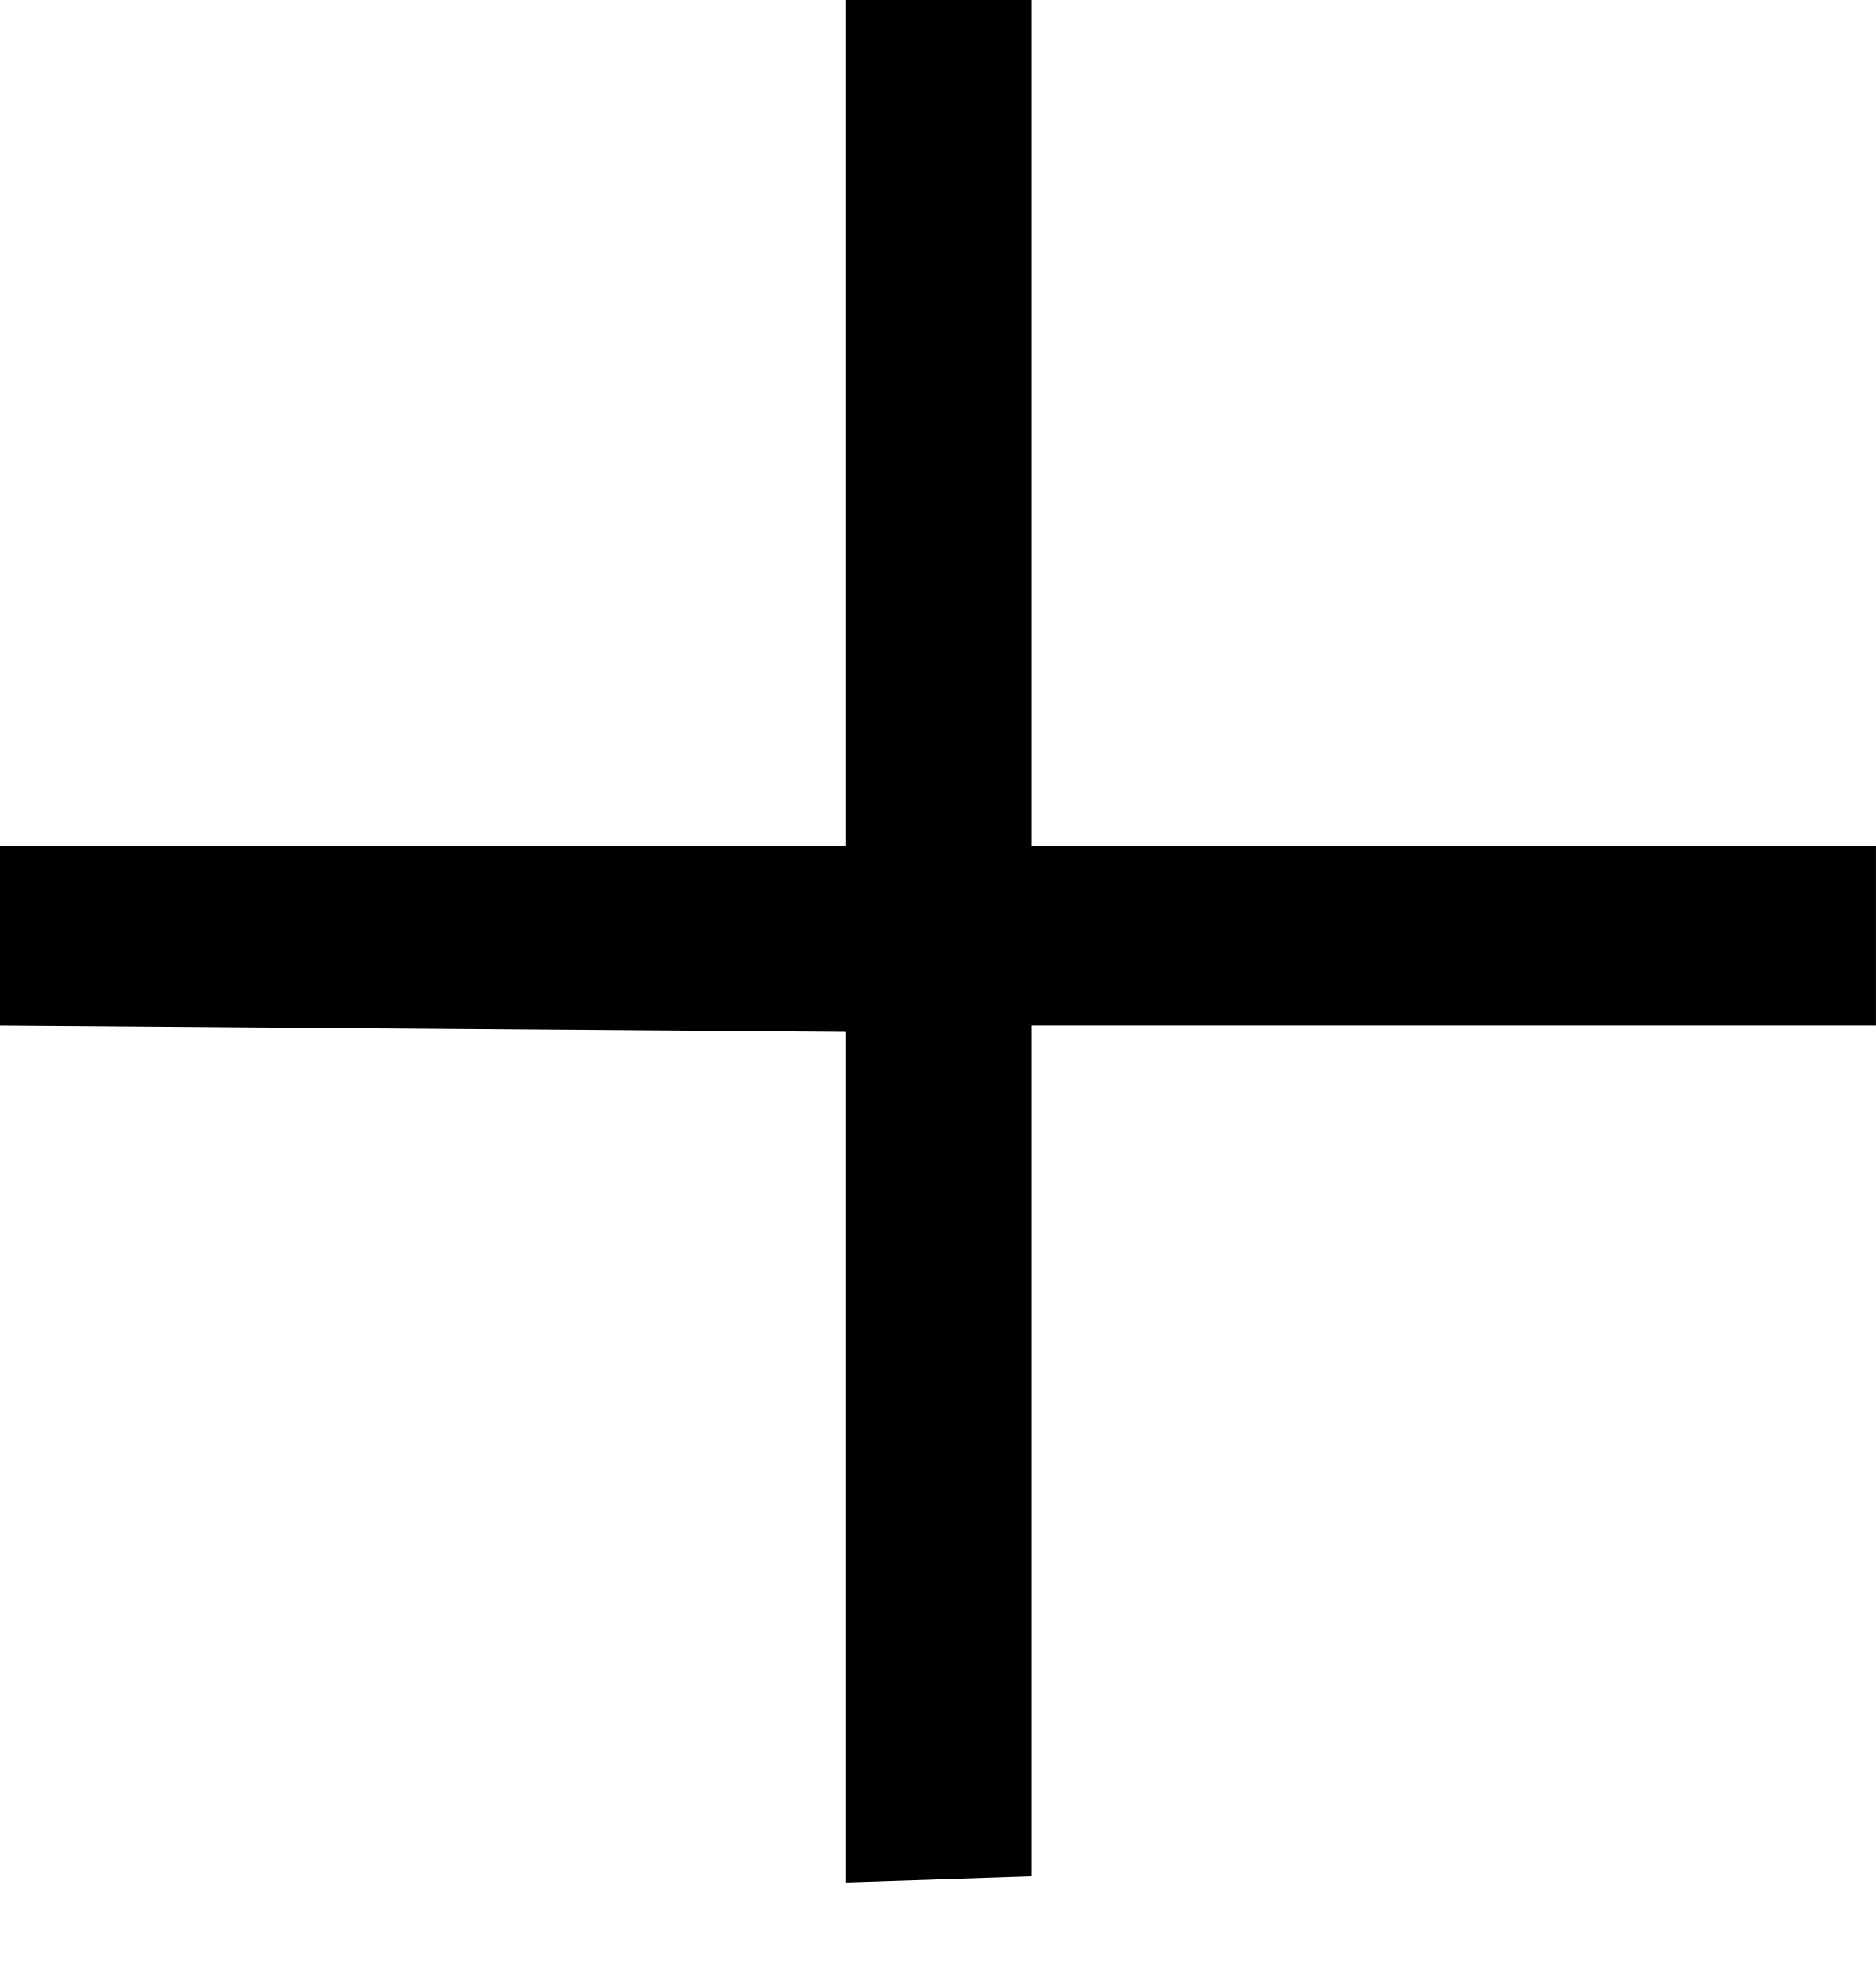
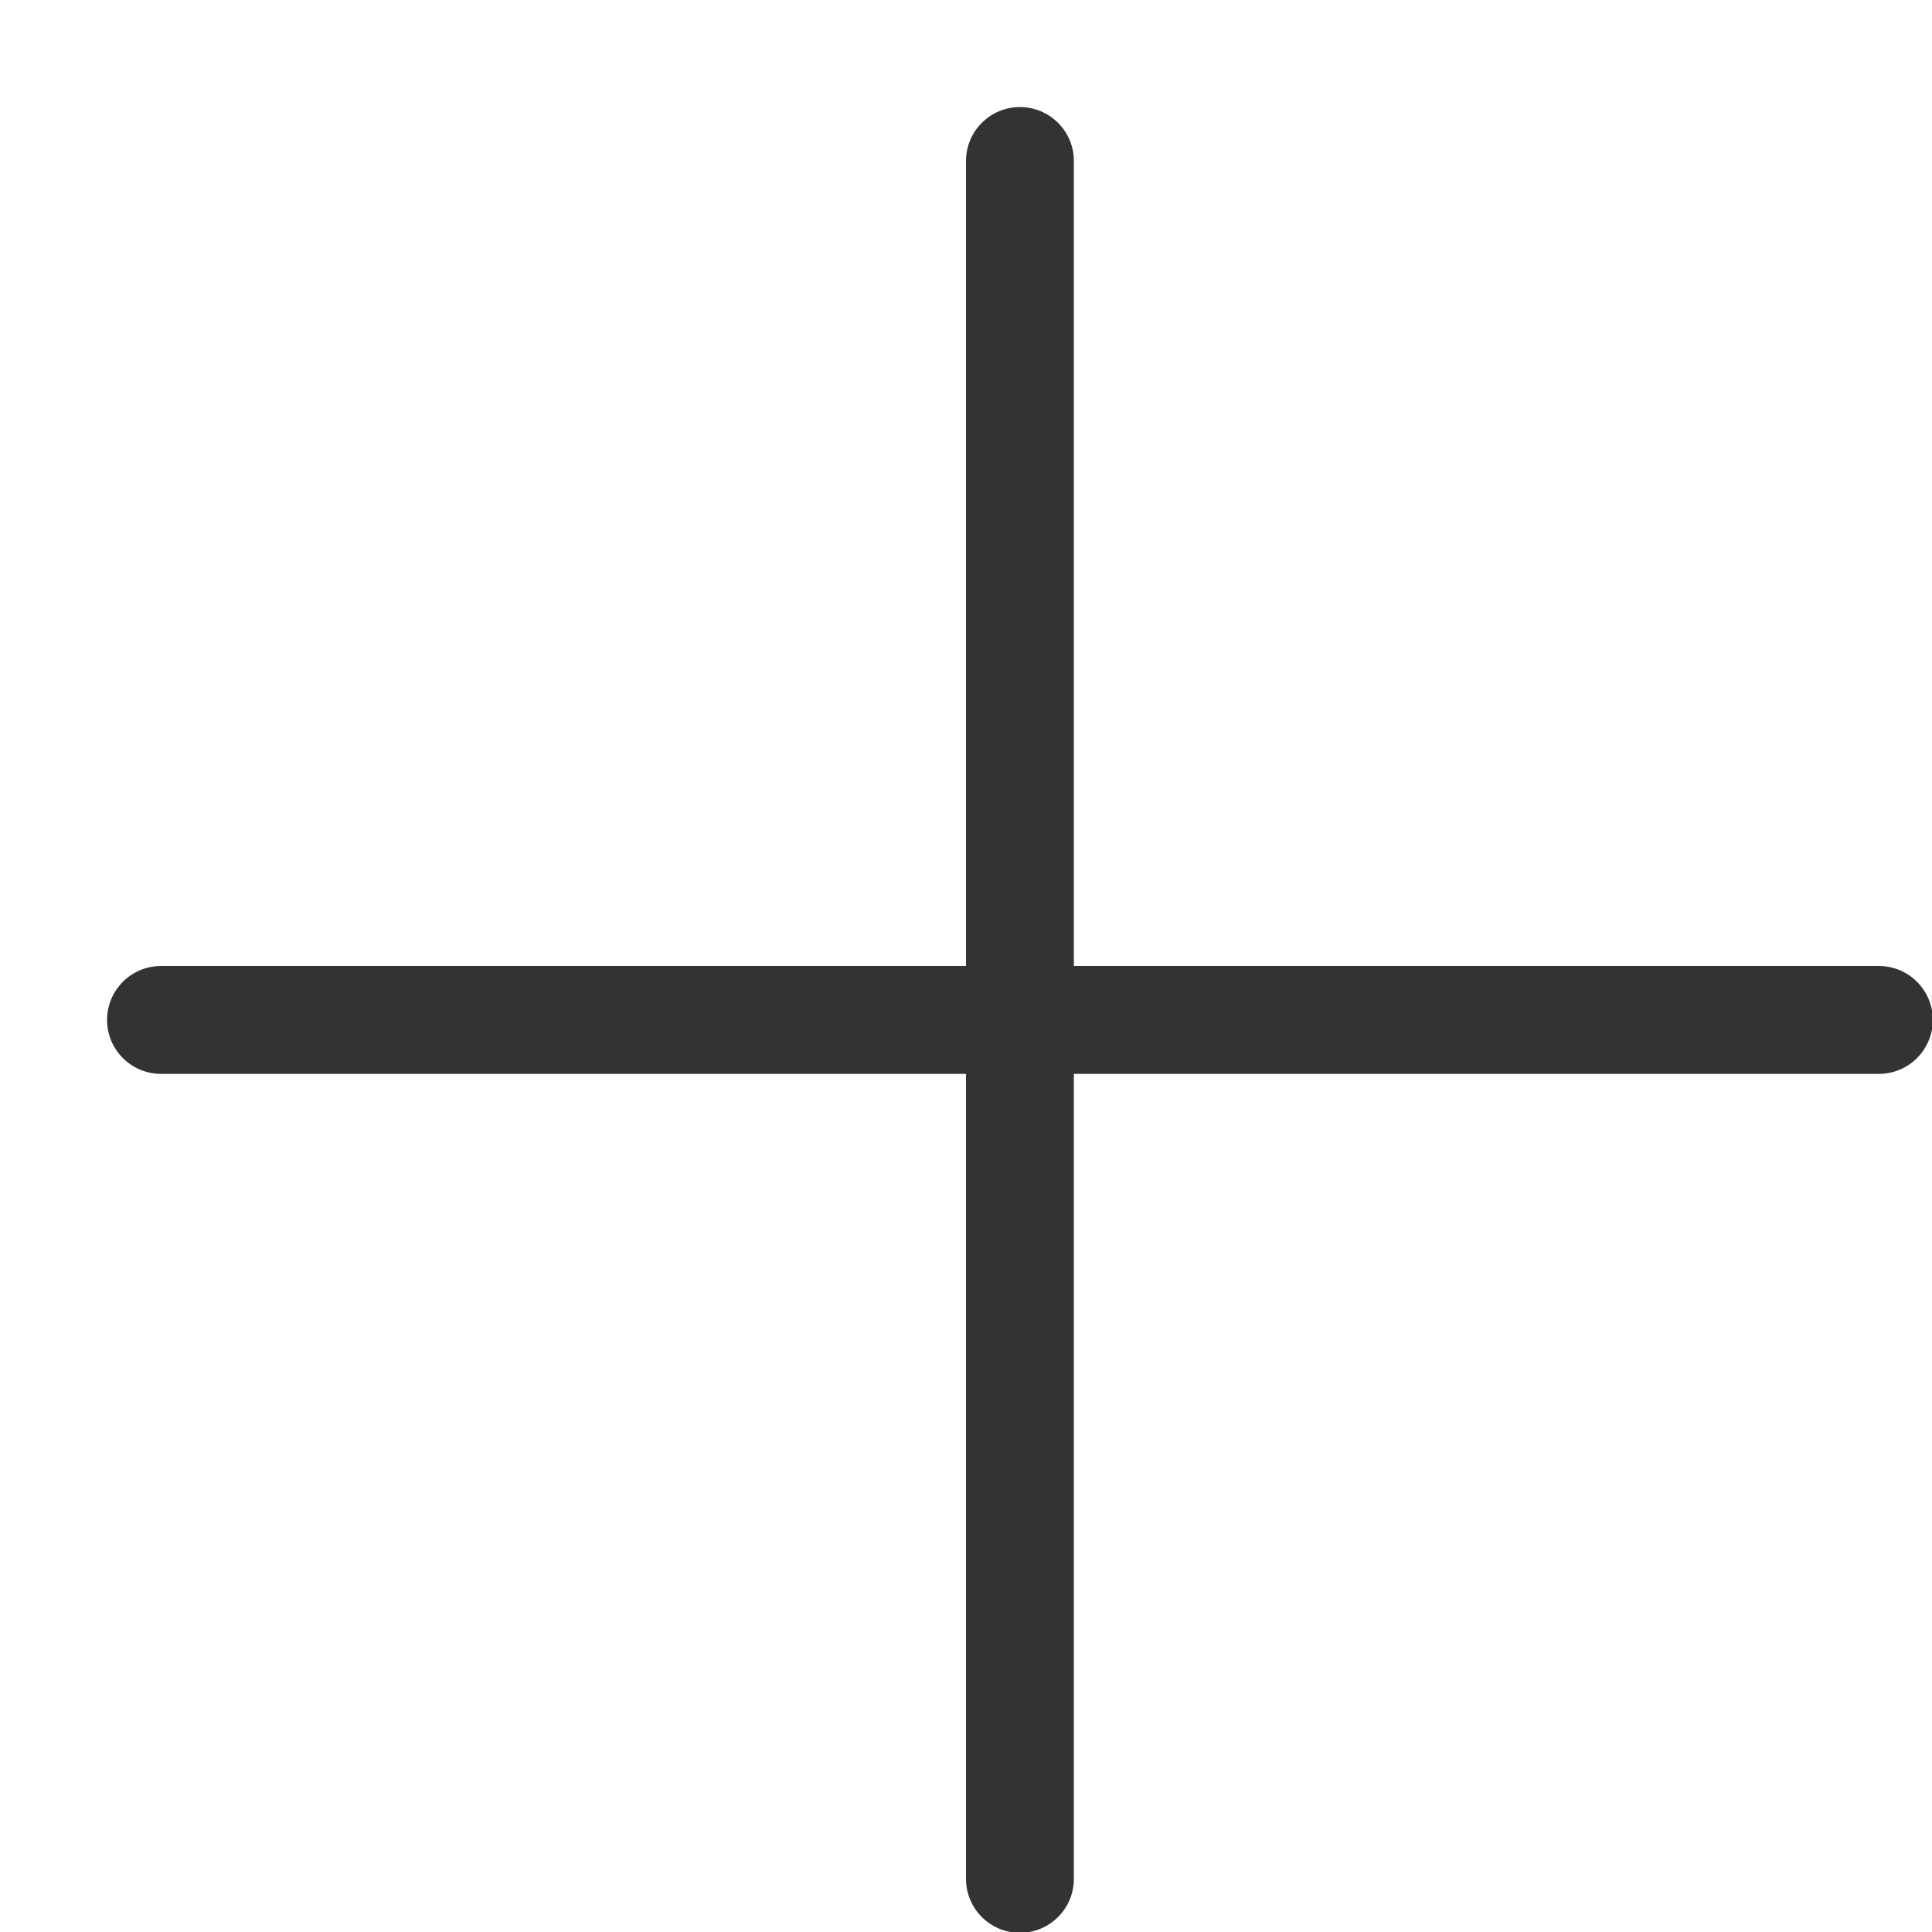
- <svg xmlns="http://www.w3.org/2000/svg" width="20" height="21" viewBox="0 0 20 21">
-   <path fill-rule="evenodd" d="M11 0H9.02v9.02H0v1.912L9.02 11v9.067L11 20v-9.068h9V9.02h-9z" />
+ <svg xmlns="http://www.w3.org/2000/svg" width="12" height="12">
+   <path d="M6.67 6h5a.33.33 0 0 1 0 .67h-5v5a.33.33 0 0 1-.67 0v-5H1A.33.33 0 0 1 1 6h5V1a.33.33 0 1 1 .67 0v5z" fill="#333" fill-rule="nonzero" />
</svg>
